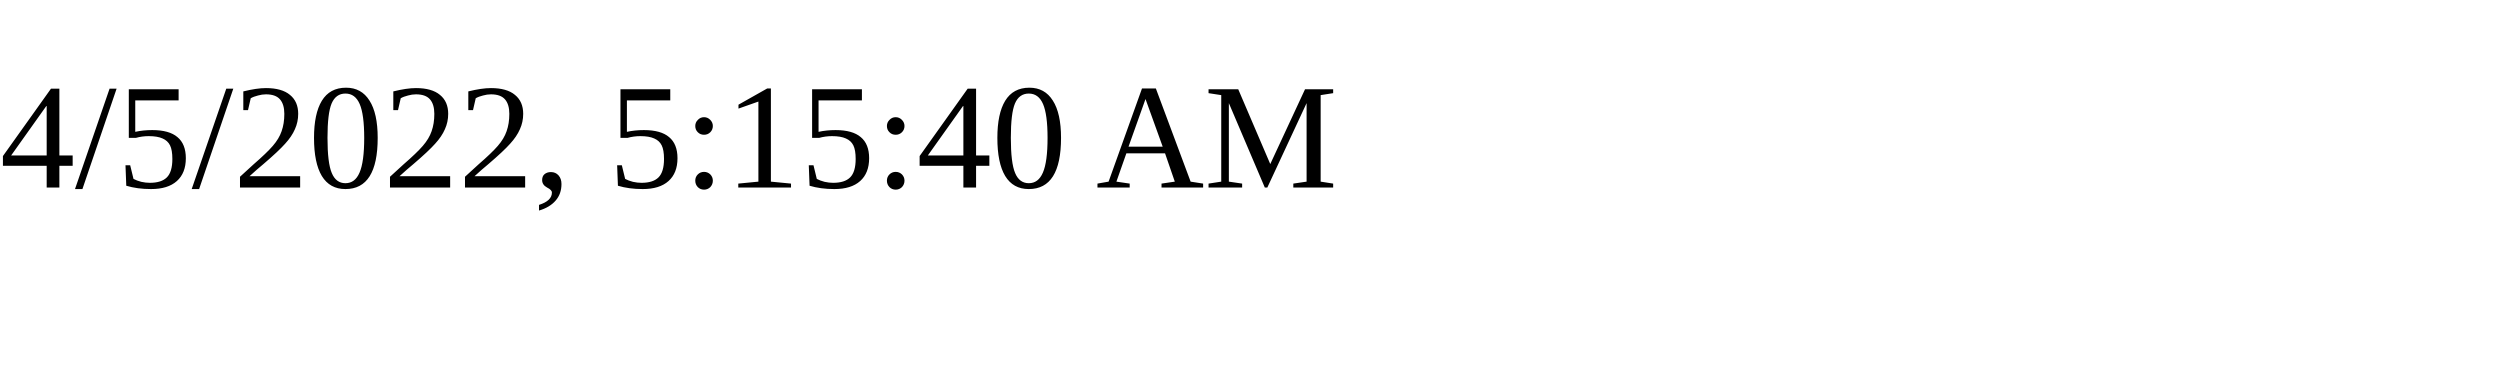
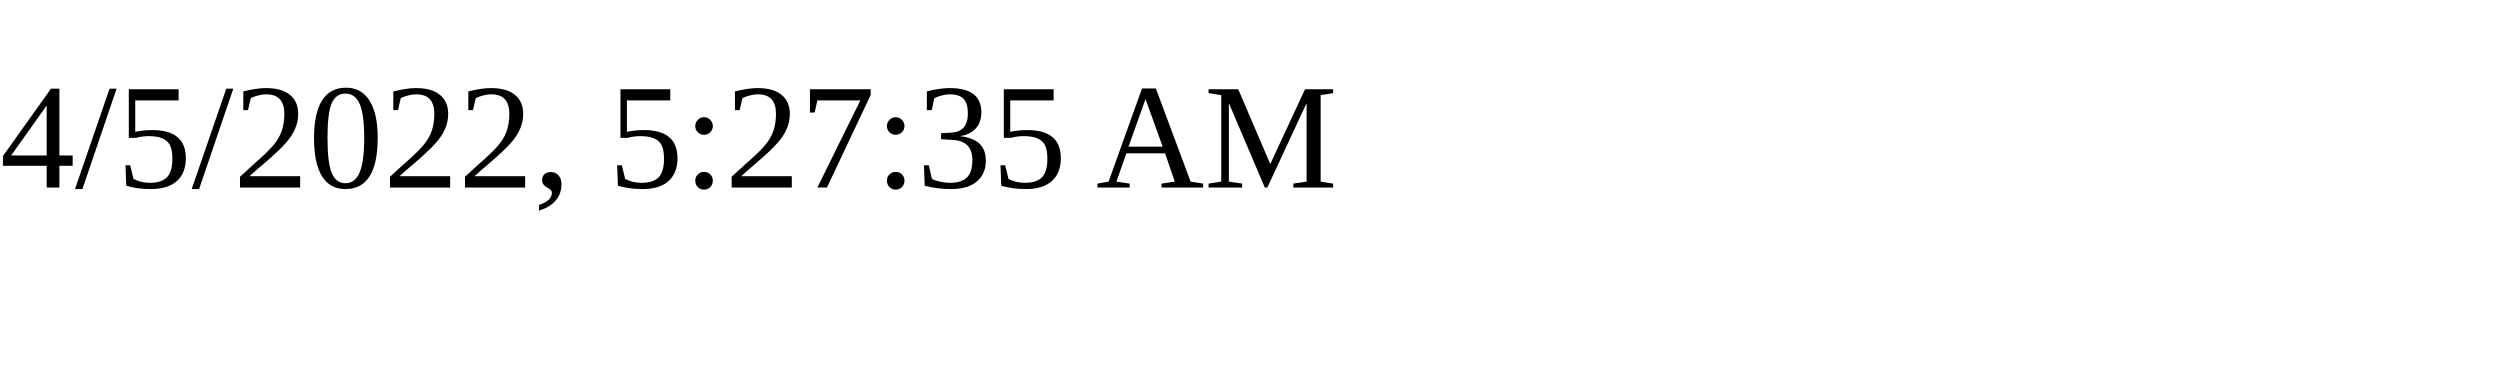
<svg xmlns="http://www.w3.org/2000/svg" height="30" width="200">
-   <text x="0" y="15">4/5/2022, 5:15:40 AM</text>
+   <text x="0" y="15">4/5/2022, 5:27:35 AM</text>
</svg>
